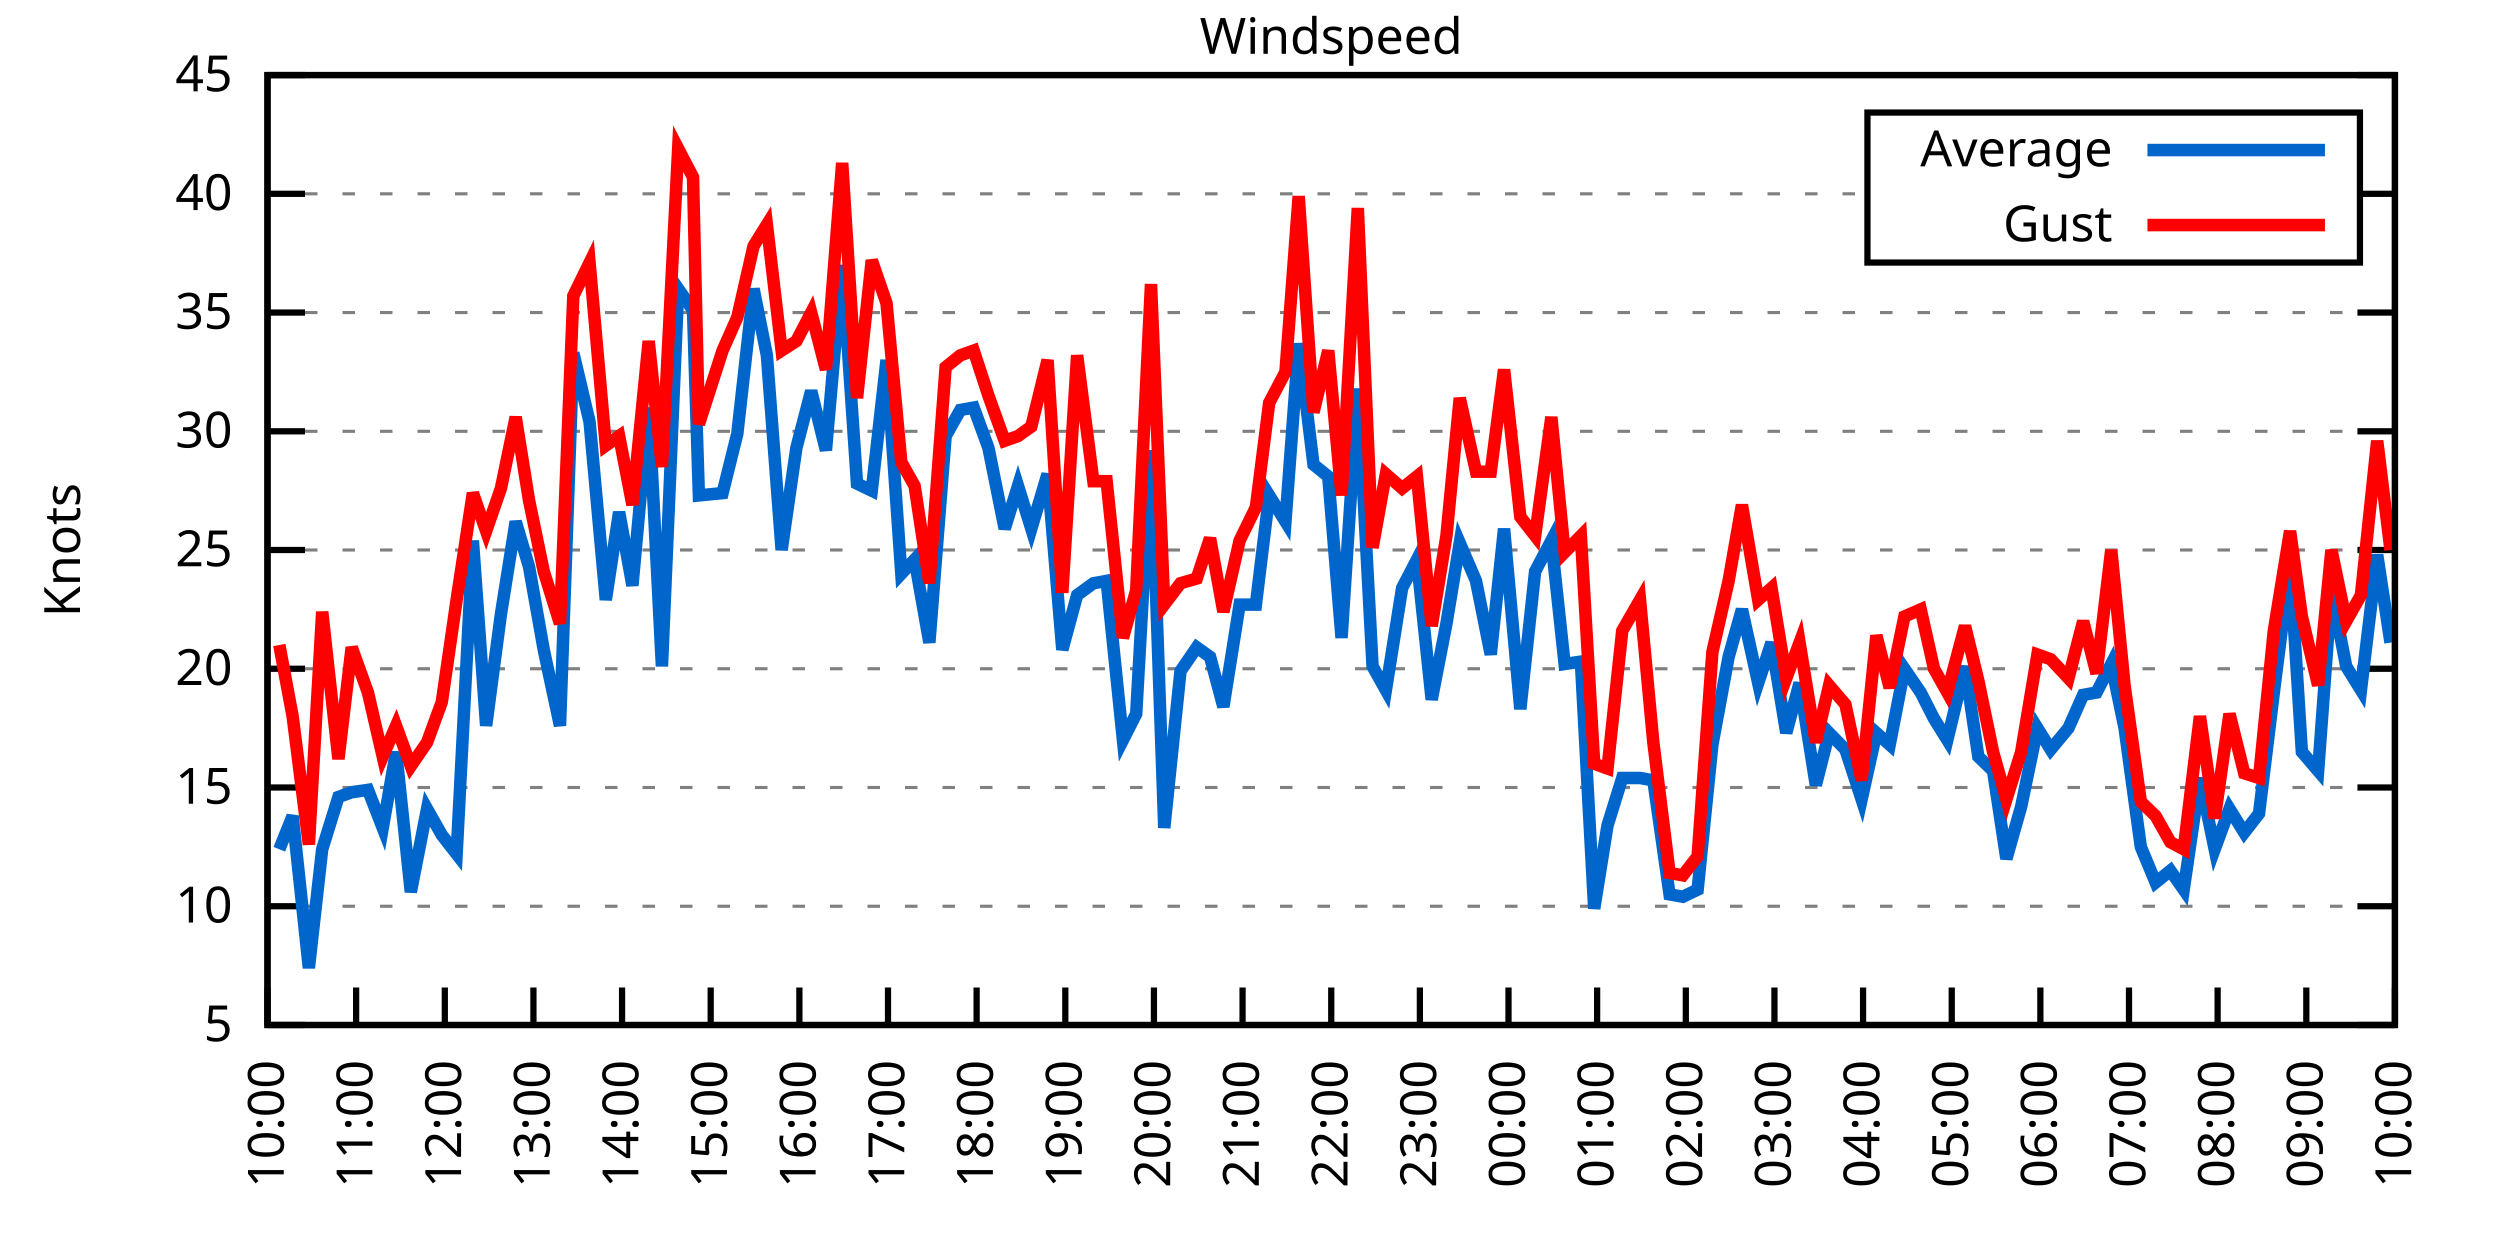
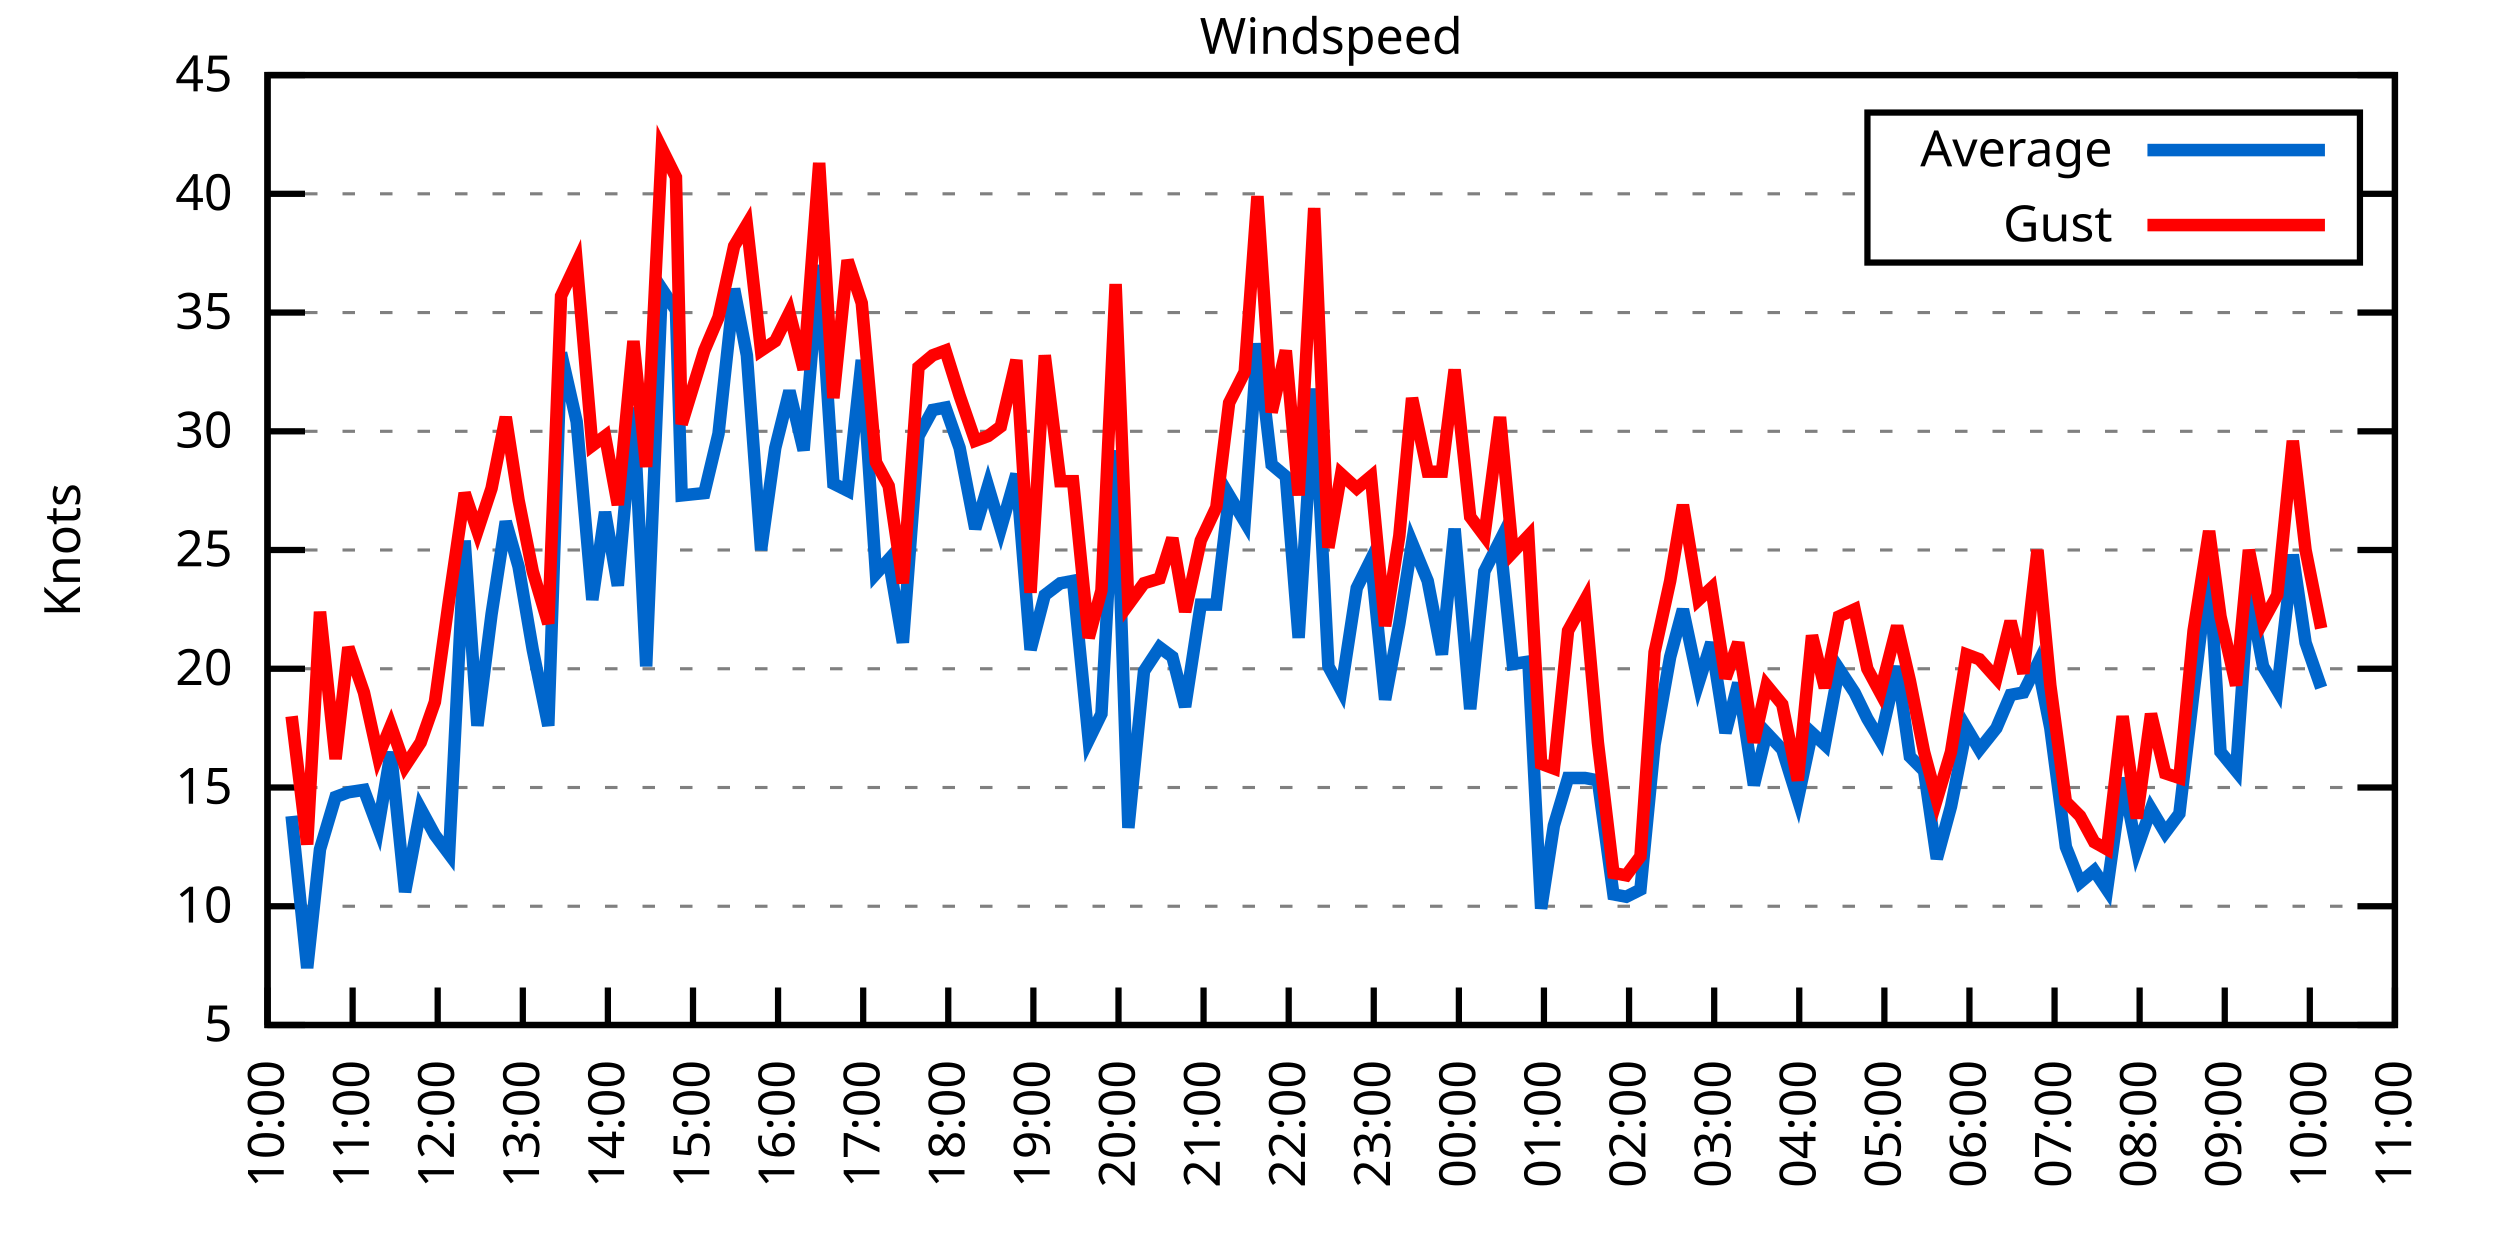
<svg xmlns="http://www.w3.org/2000/svg" xmlns:xlink="http://www.w3.org/1999/xlink" width="400" height="200" viewBox="0 0 400 200">
  <g id="gnuplot_canvas">
    <rect x="0" y="0" width="400" height="200" fill="none" />
    <defs>
      <circle id="gpDot" r="0.5" stroke-width="0.5" stroke="currentColor" />
      <path id="gpPt0" stroke-width="0.333" stroke="currentColor" d="M-1,0 h2 M0,-1 v2" />
      <path id="gpPt1" stroke-width="0.333" stroke="currentColor" d="M-1,-1 L1,1 M1,-1 L-1,1" />
      <path id="gpPt2" stroke-width="0.333" stroke="currentColor" d="M-1,0 L1,0 M0,-1 L0,1 M-1,-1 L1,1 M-1,1 L1,-1" />
      <rect id="gpPt3" stroke-width="0.333" stroke="currentColor" x="-1" y="-1" width="2" height="2" />
      <rect id="gpPt4" stroke-width="0.333" stroke="currentColor" fill="currentColor" x="-1" y="-1" width="2" height="2" />
      <circle id="gpPt5" stroke-width="0.333" stroke="currentColor" cx="0" cy="0" r="1" />
      <use xlink:href="#gpPt5" id="gpPt6" fill="currentColor" stroke="none" />
      <path id="gpPt7" stroke-width="0.333" stroke="currentColor" d="M0,-1.33 L-1.33,0.67 L1.33,0.67 z" />
      <use xlink:href="#gpPt7" id="gpPt8" fill="currentColor" stroke="none" />
      <use xlink:href="#gpPt7" id="gpPt9" stroke="currentColor" transform="rotate(180)" />
      <use xlink:href="#gpPt9" id="gpPt10" fill="currentColor" stroke="none" />
      <use xlink:href="#gpPt3" id="gpPt11" stroke="currentColor" transform="rotate(45)" />
      <use xlink:href="#gpPt11" id="gpPt12" fill="currentColor" stroke="none" />
      <path id="gpPt13" stroke-width="0.333" stroke="currentColor" d="M0,1.330 L1.265,0.411 L0.782,-1.067 L-0.782,-1.076 L-1.265,0.411 z" />
      <use xlink:href="#gpPt13" id="gpPt14" fill="currentColor" stroke="none" />
      <filter id="textbox" filterUnits="objectBoundingBox" x="0" y="0" height="1" width="1">
        <feFlood flood-color="white" flood-opacity="1" result="bgnd" />
        <feComposite in="SourceGraphic" in2="bgnd" operator="atop" />
      </filter>
      <filter id="greybox" filterUnits="objectBoundingBox" x="0" y="0" height="1" width="1">
        <feFlood flood-color="lightgrey" flood-opacity="1" result="grey" />
        <feComposite in="SourceGraphic" in2="grey" operator="atop" />
      </filter>
    </defs>
    <g fill="none" color="white" stroke="currentColor" stroke-width="1.00" stroke-linecap="butt" stroke-linejoin="miter">
</g>
    <g fill="none" color="black" stroke="currentColor" stroke-width="1.00" stroke-linecap="butt" stroke-linejoin="miter">
      <g stroke="none" shape-rendering="crispEdges">
        <polygon fill="rgb(255, 255, 255)" points="42.80,164.00 383.18,164.00 383.18,12.02 42.80,12.02 " />
      </g>
    </g>
    <g fill="none" color="black" stroke="currentColor" stroke-width="1.00" stroke-linecap="butt" stroke-linejoin="miter">
</g>
    <g fill="none" color="black" stroke="black" stroke-width="0.50" stroke-linecap="butt" stroke-linejoin="miter">
</g>
    <g fill="none" color="gray" stroke="currentColor" stroke-width="0.50" stroke-linecap="butt" stroke-linejoin="miter">
      <path stroke="gray" stroke-dasharray="2,4" class="gridline" d="M42.80,164.00 L383.19,164.00  " />
    </g>
    <g fill="none" color="gray" stroke="gray" stroke-width="1.00" stroke-linecap="butt" stroke-linejoin="miter">
</g>
    <g fill="none" color="black" stroke="currentColor" stroke-width="1.00" stroke-linecap="butt" stroke-linejoin="miter">
      <path stroke="black" d="M42.80,164.00 L48.80,164.00 M383.19,164.00 L377.19,164.00  " />
      <g transform="translate(37.20,166.60)" stroke="none" fill="black" font-family="Sans" font-size="8.00" text-anchor="end">
        <text>
          <tspan font-family="Sans"> 5</tspan>
        </text>
      </g>
    </g>
    <g fill="none" color="black" stroke="currentColor" stroke-width="1.00" stroke-linecap="butt" stroke-linejoin="miter">
</g>
    <g fill="none" color="black" stroke="black" stroke-width="0.50" stroke-linecap="butt" stroke-linejoin="miter">
</g>
    <g fill="none" color="gray" stroke="currentColor" stroke-width="0.50" stroke-linecap="butt" stroke-linejoin="miter">
      <path stroke="gray" stroke-dasharray="2,4" class="gridline" d="M42.80,145.00 L383.19,145.00  " />
    </g>
    <g fill="none" color="gray" stroke="gray" stroke-width="1.00" stroke-linecap="butt" stroke-linejoin="miter">
</g>
    <g fill="none" color="black" stroke="currentColor" stroke-width="1.00" stroke-linecap="butt" stroke-linejoin="miter">
      <path stroke="black" d="M42.80,145.00 L48.80,145.00 M383.19,145.00 L377.19,145.00  " />
      <g transform="translate(37.20,147.60)" stroke="none" fill="black" font-family="Sans" font-size="8.00" text-anchor="end">
        <text>
          <tspan font-family="Sans"> 10</tspan>
        </text>
      </g>
    </g>
    <g fill="none" color="black" stroke="currentColor" stroke-width="1.00" stroke-linecap="butt" stroke-linejoin="miter">
</g>
    <g fill="none" color="black" stroke="black" stroke-width="0.50" stroke-linecap="butt" stroke-linejoin="miter">
</g>
    <g fill="none" color="gray" stroke="currentColor" stroke-width="0.50" stroke-linecap="butt" stroke-linejoin="miter">
      <path stroke="gray" stroke-dasharray="2,4" class="gridline" d="M42.80,126.00 L383.19,126.00  " />
    </g>
    <g fill="none" color="gray" stroke="gray" stroke-width="1.00" stroke-linecap="butt" stroke-linejoin="miter">
</g>
    <g fill="none" color="black" stroke="currentColor" stroke-width="1.00" stroke-linecap="butt" stroke-linejoin="miter">
      <path stroke="black" d="M42.80,126.00 L48.80,126.00 M383.19,126.00 L377.19,126.00  " />
      <g transform="translate(37.20,128.60)" stroke="none" fill="black" font-family="Sans" font-size="8.00" text-anchor="end">
        <text>
          <tspan font-family="Sans"> 15</tspan>
        </text>
      </g>
    </g>
    <g fill="none" color="black" stroke="currentColor" stroke-width="1.00" stroke-linecap="butt" stroke-linejoin="miter">
</g>
    <g fill="none" color="black" stroke="black" stroke-width="0.50" stroke-linecap="butt" stroke-linejoin="miter">
</g>
    <g fill="none" color="gray" stroke="currentColor" stroke-width="0.50" stroke-linecap="butt" stroke-linejoin="miter">
      <path stroke="gray" stroke-dasharray="2,4" class="gridline" d="M42.80,107.00 L383.19,107.00  " />
    </g>
    <g fill="none" color="gray" stroke="gray" stroke-width="1.00" stroke-linecap="butt" stroke-linejoin="miter">
</g>
    <g fill="none" color="black" stroke="currentColor" stroke-width="1.00" stroke-linecap="butt" stroke-linejoin="miter">
      <path stroke="black" d="M42.80,107.00 L48.80,107.00 M383.19,107.00 L377.19,107.00  " />
      <g transform="translate(37.20,109.60)" stroke="none" fill="black" font-family="Sans" font-size="8.00" text-anchor="end">
        <text>
          <tspan font-family="Sans"> 20</tspan>
        </text>
      </g>
    </g>
    <g fill="none" color="black" stroke="currentColor" stroke-width="1.00" stroke-linecap="butt" stroke-linejoin="miter">
</g>
    <g fill="none" color="black" stroke="black" stroke-width="0.50" stroke-linecap="butt" stroke-linejoin="miter">
</g>
    <g fill="none" color="gray" stroke="currentColor" stroke-width="0.50" stroke-linecap="butt" stroke-linejoin="miter">
      <path stroke="gray" stroke-dasharray="2,4" class="gridline" d="M42.80,88.00 L383.19,88.00  " />
    </g>
    <g fill="none" color="gray" stroke="gray" stroke-width="1.00" stroke-linecap="butt" stroke-linejoin="miter">
</g>
    <g fill="none" color="black" stroke="currentColor" stroke-width="1.00" stroke-linecap="butt" stroke-linejoin="miter">
      <path stroke="black" d="M42.80,88.00 L48.80,88.00 M383.19,88.00 L377.19,88.00  " />
      <g transform="translate(37.20,90.60)" stroke="none" fill="black" font-family="Sans" font-size="8.00" text-anchor="end">
        <text>
          <tspan font-family="Sans"> 25</tspan>
        </text>
      </g>
    </g>
    <g fill="none" color="black" stroke="currentColor" stroke-width="1.00" stroke-linecap="butt" stroke-linejoin="miter">
</g>
    <g fill="none" color="black" stroke="black" stroke-width="0.50" stroke-linecap="butt" stroke-linejoin="miter">
</g>
    <g fill="none" color="gray" stroke="currentColor" stroke-width="0.50" stroke-linecap="butt" stroke-linejoin="miter">
      <path stroke="gray" stroke-dasharray="2,4" class="gridline" d="M42.80,69.01 L383.19,69.01  " />
    </g>
    <g fill="none" color="gray" stroke="gray" stroke-width="1.00" stroke-linecap="butt" stroke-linejoin="miter">
</g>
    <g fill="none" color="black" stroke="currentColor" stroke-width="1.00" stroke-linecap="butt" stroke-linejoin="miter">
      <path stroke="black" d="M42.80,69.01 L48.80,69.01 M383.19,69.01 L377.19,69.01  " />
      <g transform="translate(37.20,71.61)" stroke="none" fill="black" font-family="Sans" font-size="8.00" text-anchor="end">
        <text>
          <tspan font-family="Sans"> 30</tspan>
        </text>
      </g>
    </g>
    <g fill="none" color="black" stroke="currentColor" stroke-width="1.00" stroke-linecap="butt" stroke-linejoin="miter">
</g>
    <g fill="none" color="black" stroke="black" stroke-width="0.50" stroke-linecap="butt" stroke-linejoin="miter">
</g>
    <g fill="none" color="gray" stroke="currentColor" stroke-width="0.50" stroke-linecap="butt" stroke-linejoin="miter">
      <path stroke="gray" stroke-dasharray="2,4" class="gridline" d="M42.80,50.01 L383.19,50.01  " />
    </g>
    <g fill="none" color="gray" stroke="gray" stroke-width="1.00" stroke-linecap="butt" stroke-linejoin="miter">
</g>
    <g fill="none" color="black" stroke="currentColor" stroke-width="1.00" stroke-linecap="butt" stroke-linejoin="miter">
      <path stroke="black" d="M42.80,50.01 L48.80,50.01 M383.19,50.01 L377.19,50.01  " />
      <g transform="translate(37.20,52.61)" stroke="none" fill="black" font-family="Sans" font-size="8.00" text-anchor="end">
        <text>
          <tspan font-family="Sans"> 35</tspan>
        </text>
      </g>
    </g>
    <g fill="none" color="black" stroke="currentColor" stroke-width="1.00" stroke-linecap="butt" stroke-linejoin="miter">
</g>
    <g fill="none" color="black" stroke="black" stroke-width="0.50" stroke-linecap="butt" stroke-linejoin="miter">
</g>
    <g fill="none" color="gray" stroke="currentColor" stroke-width="0.50" stroke-linecap="butt" stroke-linejoin="miter">
      <path stroke="gray" stroke-dasharray="2,4" class="gridline" d="M42.80,31.01 L298.79,31.01 M377.59,31.01 L383.19,31.01  " />
    </g>
    <g fill="none" color="gray" stroke="gray" stroke-width="1.00" stroke-linecap="butt" stroke-linejoin="miter">
</g>
    <g fill="none" color="black" stroke="currentColor" stroke-width="1.00" stroke-linecap="butt" stroke-linejoin="miter">
      <path stroke="black" d="M42.80,31.01 L48.80,31.01 M383.19,31.01 L377.19,31.01  " />
      <g transform="translate(37.20,33.61)" stroke="none" fill="black" font-family="Sans" font-size="8.00" text-anchor="end">
        <text>
          <tspan font-family="Sans"> 40</tspan>
        </text>
      </g>
    </g>
    <g fill="none" color="black" stroke="currentColor" stroke-width="1.00" stroke-linecap="butt" stroke-linejoin="miter">
</g>
    <g fill="none" color="black" stroke="black" stroke-width="0.50" stroke-linecap="butt" stroke-linejoin="miter">
</g>
    <g fill="none" color="gray" stroke="currentColor" stroke-width="0.50" stroke-linecap="butt" stroke-linejoin="miter">
      <path stroke="gray" stroke-dasharray="2,4" class="gridline" d="M42.80,12.01 L383.19,12.01  " />
    </g>
    <g fill="none" color="gray" stroke="gray" stroke-width="1.00" stroke-linecap="butt" stroke-linejoin="miter">
</g>
    <g fill="none" color="black" stroke="currentColor" stroke-width="1.00" stroke-linecap="butt" stroke-linejoin="miter">
      <path stroke="black" d="M42.80,12.01 L48.80,12.01 M383.19,12.01 L377.19,12.01  " />
      <g transform="translate(37.20,14.61)" stroke="none" fill="black" font-family="Sans" font-size="8.00" text-anchor="end">
        <text>
          <tspan font-family="Sans"> 45</tspan>
        </text>
      </g>
    </g>
    <g fill="none" color="black" stroke="currentColor" stroke-width="1.00" stroke-linecap="butt" stroke-linejoin="miter">
      <path stroke="black" d="M42.80,164.00 L42.80,158.00  " />
      <g transform="translate(45.40,169.60) rotate(270.00)" stroke="none" fill="black" font-family="Sans" font-size="8.00" text-anchor="end">
        <text>
          <tspan font-family="Sans">10:00</tspan>
        </text>
      </g>
    </g>
    <g fill="none" color="black" stroke="currentColor" stroke-width="1.00" stroke-linecap="butt" stroke-linejoin="miter">
-       <path stroke="black" d="M56.98,164.00 L56.98,158.00  " />
-       <g transform="translate(59.58,169.60) rotate(270.00)" stroke="none" fill="black" font-family="Sans" font-size="8.00" text-anchor="end">
+       <path stroke="black" d="M56.42,164.00 L56.42,158.00  " />
+       <g transform="translate(59.02,169.60) rotate(270.00)" stroke="none" fill="black" font-family="Sans" font-size="8.00" text-anchor="end">
        <text>
          <tspan font-family="Sans">11:00</tspan>
        </text>
      </g>
    </g>
    <g fill="none" color="black" stroke="currentColor" stroke-width="1.00" stroke-linecap="butt" stroke-linejoin="miter">
-       <path stroke="black" d="M71.17,164.00 L71.17,158.00  " />
-       <g transform="translate(73.77,169.60) rotate(270.00)" stroke="none" fill="black" font-family="Sans" font-size="8.00" text-anchor="end">
+       <path stroke="black" d="M70.03,164.00 L70.03,158.00  " />
+       <g transform="translate(72.63,169.60) rotate(270.00)" stroke="none" fill="black" font-family="Sans" font-size="8.00" text-anchor="end">
        <text>
          <tspan font-family="Sans">12:00</tspan>
        </text>
      </g>
    </g>
    <g fill="none" color="black" stroke="currentColor" stroke-width="1.00" stroke-linecap="butt" stroke-linejoin="miter">
-       <path stroke="black" d="M85.35,164.00 L85.35,158.00  " />
-       <g transform="translate(87.95,169.60) rotate(270.00)" stroke="none" fill="black" font-family="Sans" font-size="8.00" text-anchor="end">
+       <path stroke="black" d="M83.65,164.00 L83.65,158.00  " />
+       <g transform="translate(86.25,169.60) rotate(270.00)" stroke="none" fill="black" font-family="Sans" font-size="8.00" text-anchor="end">
        <text>
          <tspan font-family="Sans">13:00</tspan>
        </text>
      </g>
    </g>
    <g fill="none" color="black" stroke="currentColor" stroke-width="1.00" stroke-linecap="butt" stroke-linejoin="miter">
-       <path stroke="black" d="M99.53,164.00 L99.53,158.00  " />
-       <g transform="translate(102.13,169.60) rotate(270.00)" stroke="none" fill="black" font-family="Sans" font-size="8.00" text-anchor="end">
+       <path stroke="black" d="M97.26,164.00 L97.26,158.00  " />
+       <g transform="translate(99.86,169.60) rotate(270.00)" stroke="none" fill="black" font-family="Sans" font-size="8.00" text-anchor="end">
        <text>
          <tspan font-family="Sans">14:00</tspan>
        </text>
      </g>
    </g>
    <g fill="none" color="black" stroke="currentColor" stroke-width="1.00" stroke-linecap="butt" stroke-linejoin="miter">
-       <path stroke="black" d="M113.71,164.00 L113.71,158.00  " />
-       <g transform="translate(116.31,169.60) rotate(270.00)" stroke="none" fill="black" font-family="Sans" font-size="8.00" text-anchor="end">
+       <path stroke="black" d="M110.88,164.00 L110.88,158.00  " />
+       <g transform="translate(113.48,169.60) rotate(270.00)" stroke="none" fill="black" font-family="Sans" font-size="8.00" text-anchor="end">
        <text>
          <tspan font-family="Sans">15:00</tspan>
        </text>
      </g>
    </g>
    <g fill="none" color="black" stroke="currentColor" stroke-width="1.00" stroke-linecap="butt" stroke-linejoin="miter">
-       <path stroke="black" d="M127.90,164.00 L127.90,158.00  " />
-       <g transform="translate(130.50,169.60) rotate(270.00)" stroke="none" fill="black" font-family="Sans" font-size="8.00" text-anchor="end">
+       <path stroke="black" d="M124.49,164.00 L124.49,158.00  " />
+       <g transform="translate(127.09,169.60) rotate(270.00)" stroke="none" fill="black" font-family="Sans" font-size="8.00" text-anchor="end">
        <text>
          <tspan font-family="Sans">16:00</tspan>
        </text>
      </g>
    </g>
    <g fill="none" color="black" stroke="currentColor" stroke-width="1.00" stroke-linecap="butt" stroke-linejoin="miter">
-       <path stroke="black" d="M142.08,164.00 L142.08,158.00  " />
-       <g transform="translate(144.68,169.60) rotate(270.00)" stroke="none" fill="black" font-family="Sans" font-size="8.00" text-anchor="end">
+       <path stroke="black" d="M138.11,164.00 L138.11,158.00  " />
+       <g transform="translate(140.71,169.60) rotate(270.00)" stroke="none" fill="black" font-family="Sans" font-size="8.00" text-anchor="end">
        <text>
          <tspan font-family="Sans">17:00</tspan>
        </text>
      </g>
    </g>
    <g fill="none" color="black" stroke="currentColor" stroke-width="1.00" stroke-linecap="butt" stroke-linejoin="miter">
-       <path stroke="black" d="M156.26,164.00 L156.26,158.00  " />
-       <g transform="translate(158.86,169.60) rotate(270.00)" stroke="none" fill="black" font-family="Sans" font-size="8.00" text-anchor="end">
+       <path stroke="black" d="M151.72,164.00 L151.72,158.00  " />
+       <g transform="translate(154.32,169.60) rotate(270.00)" stroke="none" fill="black" font-family="Sans" font-size="8.00" text-anchor="end">
        <text>
          <tspan font-family="Sans">18:00</tspan>
        </text>
      </g>
    </g>
    <g fill="none" color="black" stroke="currentColor" stroke-width="1.00" stroke-linecap="butt" stroke-linejoin="miter">
-       <path stroke="black" d="M170.45,164.00 L170.45,158.00  " />
-       <g transform="translate(173.05,169.60) rotate(270.00)" stroke="none" fill="black" font-family="Sans" font-size="8.00" text-anchor="end">
+       <path stroke="black" d="M165.34,164.00 L165.34,158.00  " />
+       <g transform="translate(167.94,169.60) rotate(270.00)" stroke="none" fill="black" font-family="Sans" font-size="8.00" text-anchor="end">
        <text>
          <tspan font-family="Sans">19:00</tspan>
        </text>
      </g>
    </g>
    <g fill="none" color="black" stroke="currentColor" stroke-width="1.00" stroke-linecap="butt" stroke-linejoin="miter">
-       <path stroke="black" d="M184.63,164.00 L184.63,158.00  " />
-       <g transform="translate(187.23,169.60) rotate(270.00)" stroke="none" fill="black" font-family="Sans" font-size="8.00" text-anchor="end">
+       <path stroke="black" d="M178.96,164.00 L178.96,158.00  " />
+       <g transform="translate(181.56,169.60) rotate(270.00)" stroke="none" fill="black" font-family="Sans" font-size="8.00" text-anchor="end">
        <text>
          <tspan font-family="Sans">20:00</tspan>
        </text>
      </g>
    </g>
    <g fill="none" color="black" stroke="currentColor" stroke-width="1.00" stroke-linecap="butt" stroke-linejoin="miter">
-       <path stroke="black" d="M198.81,164.00 L198.81,158.00  " />
-       <g transform="translate(201.41,169.60) rotate(270.00)" stroke="none" fill="black" font-family="Sans" font-size="8.00" text-anchor="end">
+       <path stroke="black" d="M192.57,164.00 L192.57,158.00  " />
+       <g transform="translate(195.17,169.60) rotate(270.00)" stroke="none" fill="black" font-family="Sans" font-size="8.00" text-anchor="end">
        <text>
          <tspan font-family="Sans">21:00</tspan>
        </text>
      </g>
    </g>
    <g fill="none" color="black" stroke="currentColor" stroke-width="1.00" stroke-linecap="butt" stroke-linejoin="miter">
-       <path stroke="black" d="M213.00,164.00 L213.00,158.00  " />
-       <g transform="translate(215.60,169.60) rotate(270.00)" stroke="none" fill="black" font-family="Sans" font-size="8.00" text-anchor="end">
+       <path stroke="black" d="M206.19,164.00 L206.19,158.00  " />
+       <g transform="translate(208.79,169.60) rotate(270.00)" stroke="none" fill="black" font-family="Sans" font-size="8.00" text-anchor="end">
        <text>
          <tspan font-family="Sans">22:00</tspan>
        </text>
      </g>
    </g>
    <g fill="none" color="black" stroke="currentColor" stroke-width="1.00" stroke-linecap="butt" stroke-linejoin="miter">
-       <path stroke="black" d="M227.18,164.00 L227.18,158.00  " />
-       <g transform="translate(229.78,169.60) rotate(270.00)" stroke="none" fill="black" font-family="Sans" font-size="8.00" text-anchor="end">
+       <path stroke="black" d="M219.80,164.00 L219.80,158.00  " />
+       <g transform="translate(222.40,169.60) rotate(270.00)" stroke="none" fill="black" font-family="Sans" font-size="8.00" text-anchor="end">
        <text>
          <tspan font-family="Sans">23:00</tspan>
        </text>
      </g>
    </g>
    <g fill="none" color="black" stroke="currentColor" stroke-width="1.00" stroke-linecap="butt" stroke-linejoin="miter">
-       <path stroke="black" d="M241.36,164.00 L241.36,158.00  " />
-       <g transform="translate(243.96,169.60) rotate(270.00)" stroke="none" fill="black" font-family="Sans" font-size="8.00" text-anchor="end">
+       <path stroke="black" d="M233.42,164.00 L233.42,158.00  " />
+       <g transform="translate(236.02,169.60) rotate(270.00)" stroke="none" fill="black" font-family="Sans" font-size="8.00" text-anchor="end">
        <text>
          <tspan font-family="Sans">00:00</tspan>
        </text>
      </g>
    </g>
    <g fill="none" color="black" stroke="currentColor" stroke-width="1.00" stroke-linecap="butt" stroke-linejoin="miter">
-       <path stroke="black" d="M255.54,164.00 L255.54,158.00  " />
-       <g transform="translate(258.14,169.60) rotate(270.00)" stroke="none" fill="black" font-family="Sans" font-size="8.00" text-anchor="end">
+       <path stroke="black" d="M247.03,164.00 L247.03,158.00  " />
+       <g transform="translate(249.63,169.60) rotate(270.00)" stroke="none" fill="black" font-family="Sans" font-size="8.00" text-anchor="end">
        <text>
          <tspan font-family="Sans">01:00</tspan>
        </text>
      </g>
    </g>
    <g fill="none" color="black" stroke="currentColor" stroke-width="1.00" stroke-linecap="butt" stroke-linejoin="miter">
-       <path stroke="black" d="M269.73,164.00 L269.73,158.00  " />
-       <g transform="translate(272.33,169.60) rotate(270.00)" stroke="none" fill="black" font-family="Sans" font-size="8.00" text-anchor="end">
+       <path stroke="black" d="M260.65,164.00 L260.65,158.00  " />
+       <g transform="translate(263.25,169.60) rotate(270.00)" stroke="none" fill="black" font-family="Sans" font-size="8.00" text-anchor="end">
        <text>
          <tspan font-family="Sans">02:00</tspan>
        </text>
      </g>
    </g>
    <g fill="none" color="black" stroke="currentColor" stroke-width="1.00" stroke-linecap="butt" stroke-linejoin="miter">
-       <path stroke="black" d="M283.91,164.00 L283.91,158.00  " />
-       <g transform="translate(286.51,169.60) rotate(270.00)" stroke="none" fill="black" font-family="Sans" font-size="8.00" text-anchor="end">
+       <path stroke="black" d="M274.27,164.00 L274.27,158.00  " />
+       <g transform="translate(276.87,169.60) rotate(270.00)" stroke="none" fill="black" font-family="Sans" font-size="8.00" text-anchor="end">
        <text>
          <tspan font-family="Sans">03:00</tspan>
        </text>
      </g>
    </g>
    <g fill="none" color="black" stroke="currentColor" stroke-width="1.00" stroke-linecap="butt" stroke-linejoin="miter">
-       <path stroke="black" d="M298.09,164.00 L298.09,158.00  " />
-       <g transform="translate(300.69,169.60) rotate(270.00)" stroke="none" fill="black" font-family="Sans" font-size="8.00" text-anchor="end">
+       <path stroke="black" d="M287.88,164.00 L287.88,158.00  " />
+       <g transform="translate(290.48,169.60) rotate(270.00)" stroke="none" fill="black" font-family="Sans" font-size="8.00" text-anchor="end">
        <text>
          <tspan font-family="Sans">04:00</tspan>
        </text>
      </g>
    </g>
    <g fill="none" color="black" stroke="currentColor" stroke-width="1.00" stroke-linecap="butt" stroke-linejoin="miter">
-       <path stroke="black" d="M312.28,164.00 L312.28,158.00  " />
-       <g transform="translate(314.88,169.60) rotate(270.00)" stroke="none" fill="black" font-family="Sans" font-size="8.00" text-anchor="end">
+       <path stroke="black" d="M301.50,164.00 L301.50,158.00  " />
+       <g transform="translate(304.10,169.60) rotate(270.00)" stroke="none" fill="black" font-family="Sans" font-size="8.00" text-anchor="end">
        <text>
          <tspan font-family="Sans">05:00</tspan>
        </text>
      </g>
    </g>
    <g fill="none" color="black" stroke="currentColor" stroke-width="1.00" stroke-linecap="butt" stroke-linejoin="miter">
-       <path stroke="black" d="M326.46,164.00 L326.46,158.00  " />
-       <g transform="translate(329.06,169.60) rotate(270.00)" stroke="none" fill="black" font-family="Sans" font-size="8.00" text-anchor="end">
+       <path stroke="black" d="M315.11,164.00 L315.11,158.00  " />
+       <g transform="translate(317.71,169.60) rotate(270.00)" stroke="none" fill="black" font-family="Sans" font-size="8.00" text-anchor="end">
        <text>
          <tspan font-family="Sans">06:00</tspan>
        </text>
      </g>
    </g>
    <g fill="none" color="black" stroke="currentColor" stroke-width="1.00" stroke-linecap="butt" stroke-linejoin="miter">
-       <path stroke="black" d="M340.64,164.00 L340.64,158.00  " />
-       <g transform="translate(343.24,169.60) rotate(270.00)" stroke="none" fill="black" font-family="Sans" font-size="8.00" text-anchor="end">
+       <path stroke="black" d="M328.73,164.00 L328.73,158.00  " />
+       <g transform="translate(331.33,169.60) rotate(270.00)" stroke="none" fill="black" font-family="Sans" font-size="8.00" text-anchor="end">
        <text>
          <tspan font-family="Sans">07:00</tspan>
        </text>
      </g>
    </g>
    <g fill="none" color="black" stroke="currentColor" stroke-width="1.00" stroke-linecap="butt" stroke-linejoin="miter">
-       <path stroke="black" d="M354.82,164.00 L354.82,158.00  " />
-       <g transform="translate(357.42,169.60) rotate(270.00)" stroke="none" fill="black" font-family="Sans" font-size="8.00" text-anchor="end">
+       <path stroke="black" d="M342.34,164.00 L342.34,158.00  " />
+       <g transform="translate(344.94,169.60) rotate(270.00)" stroke="none" fill="black" font-family="Sans" font-size="8.00" text-anchor="end">
        <text>
          <tspan font-family="Sans">08:00</tspan>
        </text>
      </g>
    </g>
    <g fill="none" color="black" stroke="currentColor" stroke-width="1.00" stroke-linecap="butt" stroke-linejoin="miter">
-       <path stroke="black" d="M369.01,164.00 L369.01,158.00  " />
-       <g transform="translate(371.61,169.60) rotate(270.00)" stroke="none" fill="black" font-family="Sans" font-size="8.00" text-anchor="end">
+       <path stroke="black" d="M355.96,164.00 L355.96,158.00  " />
+       <g transform="translate(358.56,169.60) rotate(270.00)" stroke="none" fill="black" font-family="Sans" font-size="8.00" text-anchor="end">
        <text>
          <tspan font-family="Sans">09:00</tspan>
+         </text>
+       </g>
+     </g>
+     <g fill="none" color="black" stroke="currentColor" stroke-width="1.00" stroke-linecap="butt" stroke-linejoin="miter">
+       <path stroke="black" d="M369.57,164.00 L369.57,158.00  " />
+       <g transform="translate(372.17,169.60) rotate(270.00)" stroke="none" fill="black" font-family="Sans" font-size="8.00" text-anchor="end">
+         <text>
+           <tspan font-family="Sans">10:00</tspan>
        </text>
      </g>
    </g>
    <g fill="none" color="black" stroke="currentColor" stroke-width="1.00" stroke-linecap="butt" stroke-linejoin="miter">
      <path stroke="black" d="M383.19,164.00 L383.19,158.00  " />
      <g transform="translate(385.79,169.60) rotate(270.00)" stroke="none" fill="black" font-family="Sans" font-size="8.00" text-anchor="end">
        <text>
-           <tspan font-family="Sans">10:00</tspan>
+           <tspan font-family="Sans">11:00</tspan>
        </text>
      </g>
    </g>
    <g fill="none" color="black" stroke="currentColor" stroke-width="1.00" stroke-linecap="butt" stroke-linejoin="miter">
</g>
    <g fill="none" color="black" stroke="currentColor" stroke-width="1.00" stroke-linecap="butt" stroke-linejoin="miter">
      <path stroke="black" d="M42.80,12.01 L42.80,164.00 L383.19,164.00 L383.19,12.01 L42.80,12.01 Z  " />
    </g>
    <g fill="none" color="black" stroke="currentColor" stroke-width="1.00" stroke-linecap="butt" stroke-linejoin="miter">
</g>
    <g fill="none" color="black" stroke="currentColor" stroke-width="1.00" stroke-linecap="butt" stroke-linejoin="miter">
      <path stroke="black" d="M298.79,42.01 L298.79,18.01 L377.59,18.01 L377.59,42.01 L298.79,42.01 Z  " />
    </g>
    <g id="Windspeed_plot_1">
      <g fill="none" color="white" stroke="black" stroke-width="2.00" stroke-linecap="butt" stroke-linejoin="miter">
</g>
      <g fill="none" color="black" stroke="currentColor" stroke-width="2.00" stroke-linecap="butt" stroke-linejoin="miter">
        <g transform="translate(337.99,26.61)" stroke="none" fill="black" font-family="Sans" font-size="8.00" text-anchor="end">
          <text>
            <tspan font-family="Sans">Average</tspan>
          </text>
        </g>
      </g>
      <g fill="none" color="black" stroke="currentColor" stroke-width="2.00" stroke-linecap="butt" stroke-linejoin="miter">
-         <path stroke="rgb(  0, 102, 204)" d="M343.59,24.01 L371.99,24.01 M44.69,135.88 L46.82,130.56 L49.42,154.88 L51.55,135.88 L54.15,127.52 L56.27,126.76   L58.87,126.38 L61.24,132.46 L63.37,120.30 L65.73,142.72 L68.33,129.42 L70.69,133.60 L73.06,136.64 L75.66,86.49   L77.78,116.12 L80.15,98.26 L82.51,83.45 L84.64,90.66 L87.00,103.96 L89.60,116.12 L91.73,56.47 L94.33,67.49   L96.93,95.98 L99.06,81.93 L101.19,93.70 L103.79,65.21 L105.91,106.62 L108.51,46.21 L110.88,49.63 L111.82,79.27   L115.61,78.89 L117.97,69.39 L120.57,46.21 L122.70,56.85 L125.06,88.00 L127.42,71.67 L129.79,62.55 L132.15,72.05   L134.75,42.41 L137.12,77.37 L139.48,78.51 L141.84,57.61 L144.21,91.80 L146.34,89.52 L148.70,102.82 L151.30,69.77   L153.66,65.59 L155.79,65.21 L158.15,71.67 L160.75,84.59 L162.88,77.75 L165.01,84.59 L167.61,75.85 L169.97,103.96   L172.34,95.22 L174.94,93.32 L177.06,92.94 L179.67,118.40 L181.79,114.22 L184.16,72.05 L186.28,132.46 L188.88,107.38   L191.48,103.58 L193.61,105.10 L195.74,113.08 L198.34,96.74 L200.94,96.74 L203.07,79.27 L205.67,83.45 L207.79,54.95   L210.16,74.33 L212.52,76.23 L214.65,102.06 L217.25,62.17 L219.61,106.62 L221.74,110.42 L224.34,94.08 L226.71,89.52   L229.07,111.94 L231.43,99.78 L233.56,86.87 L236.16,92.94 L238.52,104.72 L240.65,84.59 L243.25,113.46 L245.62,91.42   L248.22,86.49 L250.34,106.24 L252.94,105.86 L255.07,145.38 L257.20,132.08 L259.56,124.48 L262.40,124.48 L264.53,124.86   L267.13,143.10 L269.25,143.48 L271.62,142.34 L273.98,119.16 L276.58,105.10 L278.71,97.50 L281.31,109.28 L283.44,102.82   L285.80,117.26 L287.93,109.28 L290.53,125.62 L292.66,117.26 L295.26,119.92 L297.86,127.90 L300.22,117.26 L302.35,119.16   L304.71,107.00 L307.31,110.80 L309.44,114.98 L311.57,118.40 L314.40,106.62 L316.53,121.06 L318.89,123.34 L321.02,137.40   L323.39,129.04 L325.99,116.50 L328.11,119.92 L330.95,116.50 L333.31,111.18 L335.44,110.80 L337.80,106.24 L339.93,116.50   L342.53,135.50 L344.90,141.20 L347.26,139.30 L349.39,142.34 L351.99,124.48 L354.35,135.88 L356.72,129.42 L359.08,133.22   L361.44,130.18 L363.81,110.80 L366.41,90.28 L368.30,120.30 L370.90,123.34 L373.03,94.46 L375.39,106.62 L377.75,110.42   L380.35,88.76 L382.48,102.82  " />
+         <path stroke="rgb(  0, 102, 204)" d="M343.59,24.01 L371.99,24.01 M46.66,130.56 L49.15,154.88 L51.20,135.88 L53.69,127.52 L55.73,126.76 L58.23,126.38   L60.50,132.46 L62.54,120.30 L64.81,142.72 L67.31,129.42 L69.58,133.60 L71.85,136.64 L74.34,86.49 L76.39,116.12   L78.65,98.26 L80.92,83.45 L82.97,90.66 L85.24,103.96 L87.73,116.12 L89.77,56.47 L92.27,67.49 L94.77,95.98   L96.81,81.93 L98.85,93.70 L101.35,65.21 L103.39,106.62 L105.89,46.21 L108.15,49.63 L109.06,79.27 L112.69,78.89   L114.96,69.39 L117.46,46.21 L119.50,56.85 L121.77,88.00 L124.04,71.67 L126.31,62.55 L128.58,72.05 L131.07,42.41   L133.34,77.37 L135.61,78.51 L137.88,57.61 L140.15,91.80 L142.19,89.52 L144.46,102.82 L146.96,69.77 L149.23,65.59   L151.27,65.21 L153.54,71.67 L156.04,84.59 L158.08,77.75 L160.12,84.59 L162.62,75.85 L164.89,103.96 L167.16,95.22   L169.65,93.32 L171.69,92.94 L174.19,118.40 L176.23,114.22 L178.50,72.05 L180.54,132.46 L183.04,107.38 L185.54,103.58   L187.58,105.10 L189.62,113.08 L192.12,96.74 L194.61,96.74 L196.66,79.27 L199.15,83.45 L201.19,54.95 L203.46,74.33   L205.73,76.23 L207.78,102.06 L210.27,62.17 L212.54,106.62 L214.58,110.42 L217.08,94.08 L219.35,89.52 L221.62,111.94   L223.89,99.78 L225.93,86.87 L228.43,92.94 L230.70,104.72 L232.74,84.59 L235.23,113.46 L237.50,91.42 L240.00,86.49   L242.04,106.24 L244.54,105.86 L246.58,145.38 L248.62,132.08 L250.89,124.48 L253.61,124.48 L255.66,124.86 L258.15,143.10   L260.20,143.48 L262.47,142.34 L264.73,119.16 L267.23,105.10 L269.27,97.50 L271.77,109.28 L273.81,102.82 L276.08,117.26   L278.12,109.28 L280.62,125.62 L282.66,117.26 L285.16,119.92 L287.65,127.90 L289.92,117.26 L291.97,119.16 L294.23,107.00   L296.73,110.80 L298.77,114.98 L300.82,118.40 L303.54,106.62 L305.58,121.06 L307.85,123.34 L309.89,137.40 L312.16,129.04   L314.66,116.50 L316.70,119.92 L319.42,116.50 L321.69,111.18 L323.74,110.80 L326.00,106.24 L328.05,116.50 L330.54,135.50   L332.81,141.20 L335.08,139.30 L337.12,142.34 L339.62,124.48 L341.89,135.88 L344.16,129.42 L346.43,133.22 L348.70,130.18   L350.97,110.80 L353.46,90.28 L355.28,120.30 L357.77,123.34 L359.82,94.46 L362.09,106.62 L364.36,110.42 L366.85,88.76   L368.89,102.82 L371.39,110.04  " />
      </g>
    </g>
    <g id="Windspeed_plot_2">
      <g fill="none" color="black" stroke="currentColor" stroke-width="2.00" stroke-linecap="butt" stroke-linejoin="miter">
        <g transform="translate(337.99,38.61)" stroke="none" fill="black" font-family="Sans" font-size="8.00" text-anchor="end">
          <text>
            <tspan font-family="Sans">Gust</tspan>
          </text>
        </g>
      </g>
      <g fill="none" color="black" stroke="currentColor" stroke-width="2.00" stroke-linecap="butt" stroke-linejoin="miter">
-         <path stroke="rgb(255,   0,   0)" d="M343.59,36.01 L371.99,36.01 M44.69,103.20 L46.82,114.60 L49.42,135.12 L51.55,97.88 L54.15,121.44 L56.27,103.58   L58.87,110.80 L61.24,121.06 L63.37,116.12 L65.73,122.58 L68.33,118.78 L70.69,112.32 L73.06,95.98 L75.66,78.89   L77.78,84.97 L80.15,78.13 L82.51,66.73 L84.64,80.03 L87.00,91.42 L89.60,99.78 L91.73,47.35 L94.33,42.03   L96.93,71.29 L99.06,69.77 L101.19,80.79 L103.79,54.57 L105.91,74.71 L108.51,23.79 L110.88,28.35 L111.82,67.87   L115.61,56.09 L117.97,50.77 L120.57,39.37 L122.70,35.95 L125.06,56.09 L127.42,54.57 L129.79,50.01 L132.15,59.13   L134.75,26.07 L137.12,63.69 L139.48,41.65 L141.84,48.49 L144.21,73.95 L146.34,77.75 L148.70,93.32 L151.30,58.75   L153.66,56.85 L155.79,56.09 L158.15,63.31 L160.75,70.53 L162.88,69.77 L165.01,68.25 L167.61,57.61 L169.97,94.84   L172.34,56.85 L174.94,76.99 L177.06,76.99 L179.67,102.06 L181.79,94.46 L184.16,45.45 L186.28,96.74 L188.88,93.32   L191.48,92.56 L193.61,86.11 L195.74,97.88 L198.34,86.49 L200.94,81.17 L203.07,64.45 L205.67,59.51 L207.79,31.39   L210.16,65.97 L212.52,56.09 L214.65,79.27 L217.25,33.29 L219.61,87.63 L221.74,75.85 L224.34,78.13 L226.71,76.23   L229.07,100.16 L231.43,85.73 L233.56,63.69 L236.16,75.47 L238.52,75.47 L240.65,59.13 L243.25,82.69 L245.62,85.73   L248.22,66.73 L250.34,88.38 L252.94,85.73 L255.07,122.20 L257.20,122.96 L259.56,100.92 L262.40,95.98 L264.53,118.78   L267.13,139.68 L269.25,140.06 L271.62,137.02 L273.98,104.34 L276.58,92.94 L278.71,80.79 L281.31,95.98 L283.44,94.08   L285.80,108.52 L287.93,102.82 L290.53,118.78 L292.66,109.66 L295.26,112.70 L297.86,124.86 L300.22,101.68 L302.35,110.04   L304.71,98.64 L307.31,97.50 L309.44,107.00 L311.57,110.80 L314.40,100.16 L316.53,108.90 L318.89,120.30 L321.02,127.90   L323.39,120.30 L325.99,104.72 L328.11,105.48 L330.95,108.52 L333.31,99.40 L335.44,107.76 L337.80,88.00 L339.93,109.66   L342.53,128.28 L344.90,130.56 L347.26,134.74 L349.39,135.88 L351.99,114.60 L354.35,130.94 L356.72,114.22 L359.08,123.72   L361.44,124.48 L363.81,100.92 L366.41,84.97 L368.30,98.64 L370.90,109.66 L373.03,88.00 L375.39,99.40 L377.75,95.22   L380.35,70.53 L382.48,88.00  " />
+         <path stroke="rgb(255,   0,   0)" d="M343.59,36.01 L371.99,36.01 M46.66,114.60 L49.15,135.12 L51.20,97.88 L53.69,121.44 L55.73,103.58 L58.23,110.80   L60.50,121.06 L62.54,116.12 L64.81,122.58 L67.31,118.78 L69.58,112.32 L71.85,95.98 L74.34,78.89 L76.39,84.97   L78.65,78.13 L80.92,66.73 L82.97,80.03 L85.24,91.42 L87.73,99.78 L89.77,47.35 L92.27,42.03 L94.77,71.29   L96.81,69.77 L98.85,80.79 L101.35,54.57 L103.39,74.71 L105.89,23.79 L108.15,28.35 L109.06,67.87 L112.69,56.09   L114.96,50.77 L117.46,39.37 L119.50,35.95 L121.77,56.09 L124.04,54.57 L126.31,50.01 L128.58,59.13 L131.07,26.07   L133.34,63.69 L135.61,41.65 L137.88,48.49 L140.15,73.95 L142.19,77.75 L144.46,93.32 L146.96,58.75 L149.23,56.85   L151.27,56.09 L153.54,63.31 L156.04,70.53 L158.08,69.77 L160.12,68.25 L162.62,57.61 L164.89,94.84 L167.16,56.85   L169.65,76.99 L171.69,76.99 L174.19,102.06 L176.23,94.46 L178.50,45.45 L180.54,96.74 L183.04,93.32 L185.54,92.56   L187.58,86.11 L189.62,97.88 L192.12,86.49 L194.61,81.17 L196.66,64.45 L199.15,59.51 L201.19,31.39 L203.46,65.97   L205.73,56.09 L207.78,79.27 L210.27,33.29 L212.54,87.63 L214.58,75.85 L217.08,78.13 L219.35,76.23 L221.62,100.16   L223.89,85.73 L225.93,63.69 L228.43,75.47 L230.70,75.47 L232.74,59.13 L235.23,82.69 L237.50,85.73 L240.00,66.73   L242.04,88.38 L244.54,85.73 L246.58,122.20 L248.62,122.96 L250.89,100.92 L253.61,95.98 L255.66,118.78 L258.15,139.68   L260.20,140.06 L262.47,137.02 L264.73,104.34 L267.23,92.94 L269.27,80.79 L271.77,95.98 L273.81,94.08 L276.08,108.52   L278.12,102.82 L280.62,118.78 L282.66,109.66 L285.16,112.70 L287.65,124.86 L289.92,101.68 L291.97,110.04 L294.23,98.64   L296.73,97.50 L298.77,107.00 L300.82,110.80 L303.54,100.16 L305.58,108.90 L307.85,120.30 L309.89,127.90 L312.16,120.30   L314.66,104.72 L316.70,105.48 L319.42,108.52 L321.69,99.40 L323.74,107.76 L326.00,88.00 L328.05,109.66 L330.54,128.28   L332.81,130.56 L335.08,134.74 L337.12,135.88 L339.62,114.60 L341.89,130.94 L344.16,114.22 L346.43,123.72 L348.70,124.48   L350.97,100.92 L353.46,84.97 L355.28,98.64 L357.77,109.66 L359.82,88.00 L362.09,99.40 L364.36,95.22 L366.85,70.53   L368.89,88.00 L371.39,100.54  " />
      </g>
    </g>
    <g fill="none" color="black" stroke="currentColor" stroke-width="2.00" stroke-linecap="butt" stroke-linejoin="miter">
</g>
    <g fill="none" color="black" stroke="black" stroke-width="1.00" stroke-linecap="butt" stroke-linejoin="miter">
</g>
    <g fill="none" color="black" stroke="currentColor" stroke-width="1.00" stroke-linecap="butt" stroke-linejoin="miter">
      <path stroke="black" d="M42.80,12.01 L42.80,164.00 L383.19,164.00 L383.19,12.01 L42.80,12.01 Z  " />
      <g transform="translate(12.80,88.01) rotate(270.00)" stroke="none" fill="black" font-family="Sans" font-size="8.00" text-anchor="middle">
        <text>
          <tspan font-family="Sans">Knots</tspan>
        </text>
      </g>
    </g>
    <g fill="none" color="black" stroke="currentColor" stroke-width="1.00" stroke-linecap="butt" stroke-linejoin="miter">
</g>
    <g fill="none" color="black" stroke="currentColor" stroke-width="1.00" stroke-linecap="butt" stroke-linejoin="miter">
      <g transform="translate(212.99,8.61)" stroke="none" fill="black" font-family="Sans" font-size="8.00" text-anchor="middle">
        <text>
          <tspan font-family="Sans">Windspeed</tspan>
        </text>
      </g>
    </g>
    <g fill="none" color="black" stroke="currentColor" stroke-width="1.00" stroke-linecap="butt" stroke-linejoin="miter">
</g>
  </g>
</svg>
